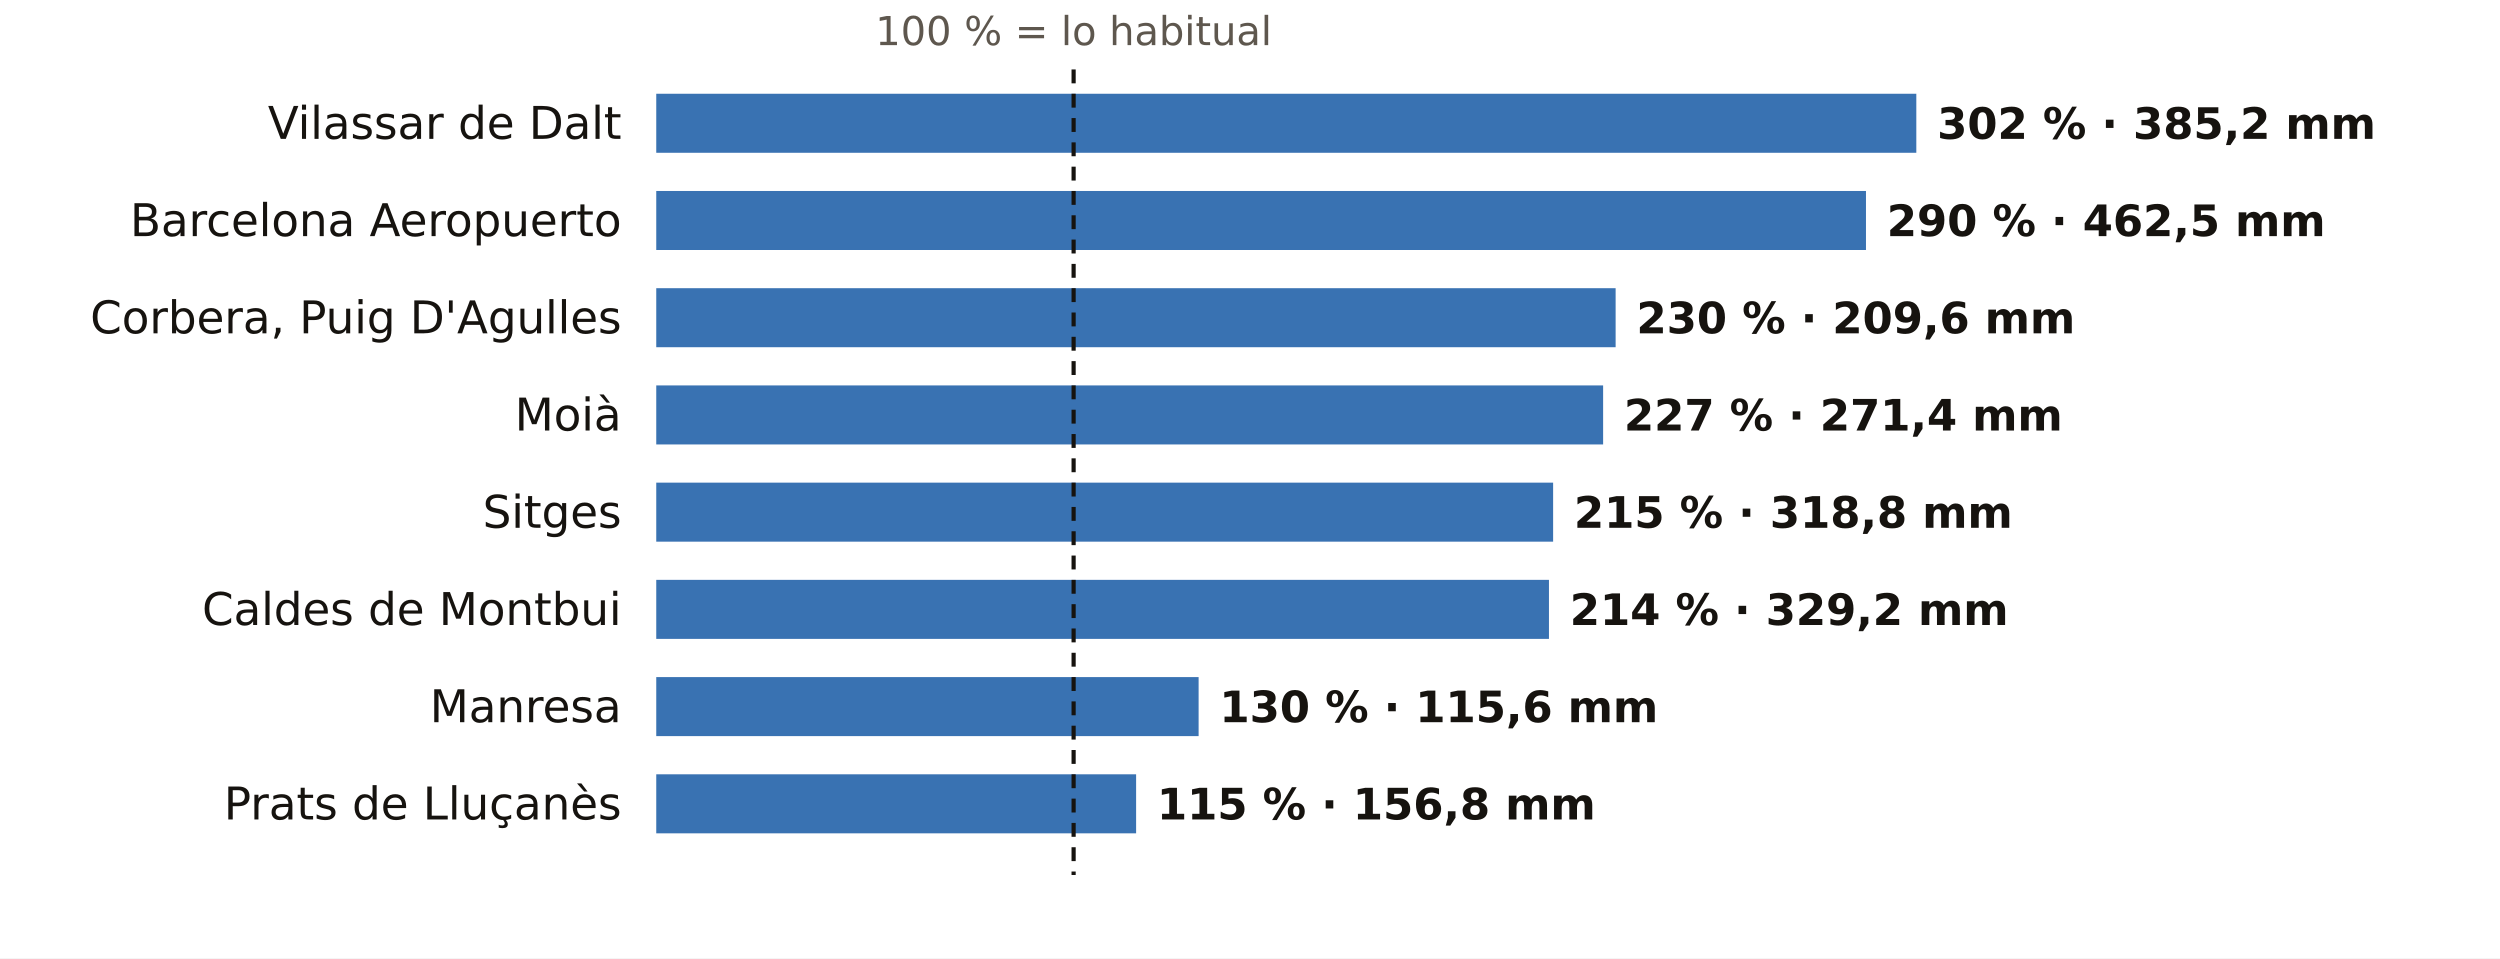
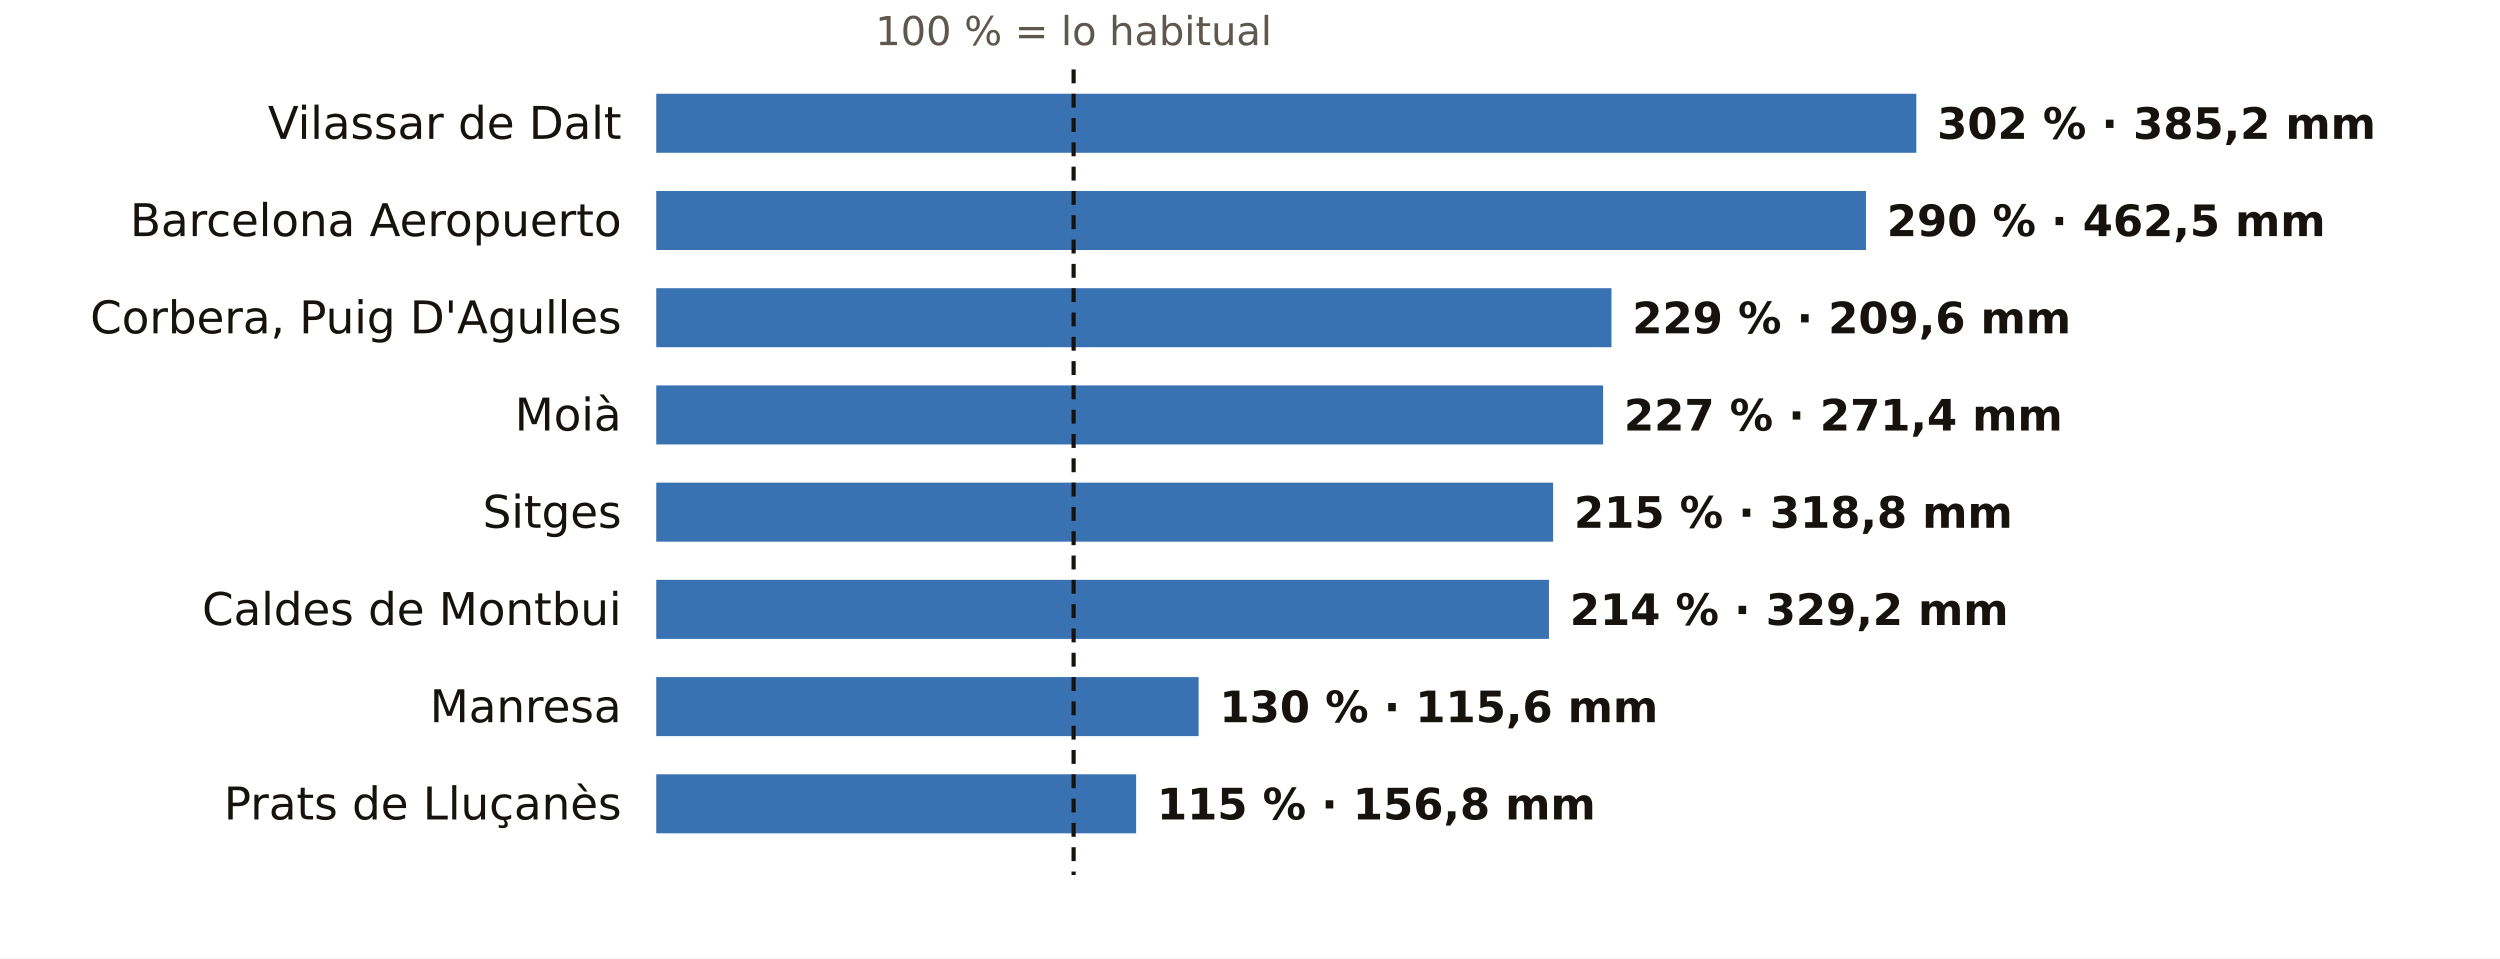
<svg xmlns="http://www.w3.org/2000/svg" viewBox="0 0 720 276" width="720" height="276" role="img" aria-label="El otoño en los pluviómetros de AEMET de Barcelona: % de lo habitual">
  <rect width="720" height="276" fill="#FFFFFF" />
  <text x="309.2" y="13.0" font-size="11.5" fill="#5E574E" text-anchor="middle" font-weight="400" font-family="Public Sans, DejaVu Sans, Arial, sans-serif">100 % = lo habitual</text>
  <text x="179.0" y="40.0" font-size="13" fill="#16130F" text-anchor="end" font-weight="500" font-family="Public Sans, DejaVu Sans, Arial, sans-serif">Vilassar de Dalt</text>
  <rect x="189" y="27" width="362.9" height="17" fill="#1F5FA8" opacity="0.88" />
  <text x="557.9" y="40.0" font-size="12.5" fill="#16130F" text-anchor="start" font-weight="600" font-family="Public Sans, DejaVu Sans, Arial, sans-serif">302 % · 385,2 mm</text>
  <text x="179.0" y="68.0" font-size="13" fill="#16130F" text-anchor="end" font-weight="500" font-family="Public Sans, DejaVu Sans, Arial, sans-serif">Barcelona Aeropuerto</text>
  <rect x="189" y="55" width="348.4" height="17" fill="#1F5FA8" opacity="0.88" />
  <text x="543.4" y="68.0" font-size="12.5" fill="#16130F" text-anchor="start" font-weight="600" font-family="Public Sans, DejaVu Sans, Arial, sans-serif">290 % · 462,5 mm</text>
  <text x="179.0" y="96.0" font-size="13" fill="#16130F" text-anchor="end" font-weight="500" font-family="Public Sans, DejaVu Sans, Arial, sans-serif">Corbera, Puig D'Agulles</text>
-   <rect x="189" y="83" width="276.3" height="17" fill="#1F5FA8" opacity="0.88" />
-   <text x="471.3" y="96.0" font-size="12.5" fill="#16130F" text-anchor="start" font-weight="600" font-family="Public Sans, DejaVu Sans, Arial, sans-serif">230 % · 209,6 mm</text>
+   <rect x="189" y="83" width="275.1" height="17" fill="#1F5FA8" opacity="0.88" />
+   <text x="470.1" y="96.0" font-size="12.5" fill="#16130F" text-anchor="start" font-weight="600" font-family="Public Sans, DejaVu Sans, Arial, sans-serif">229 % · 209,6 mm</text>
  <text x="179.0" y="124.0" font-size="13" fill="#16130F" text-anchor="end" font-weight="500" font-family="Public Sans, DejaVu Sans, Arial, sans-serif">Moià</text>
  <rect x="189" y="111" width="272.7" height="17" fill="#1F5FA8" opacity="0.88" />
  <text x="467.7" y="124.0" font-size="12.5" fill="#16130F" text-anchor="start" font-weight="600" font-family="Public Sans, DejaVu Sans, Arial, sans-serif">227 % · 271,4 mm</text>
  <text x="179.0" y="152.0" font-size="13" fill="#16130F" text-anchor="end" font-weight="500" font-family="Public Sans, DejaVu Sans, Arial, sans-serif">Sitges</text>
  <rect x="189" y="139" width="258.3" height="17" fill="#1F5FA8" opacity="0.88" />
  <text x="453.3" y="152.0" font-size="12.5" fill="#16130F" text-anchor="start" font-weight="600" font-family="Public Sans, DejaVu Sans, Arial, sans-serif">215 % · 318,8 mm</text>
  <text x="179.0" y="180.0" font-size="13" fill="#16130F" text-anchor="end" font-weight="500" font-family="Public Sans, DejaVu Sans, Arial, sans-serif">Caldes de Montbui</text>
  <rect x="189" y="167" width="257.1" height="17" fill="#1F5FA8" opacity="0.88" />
  <text x="452.1" y="180.0" font-size="12.5" fill="#16130F" text-anchor="start" font-weight="600" font-family="Public Sans, DejaVu Sans, Arial, sans-serif">214 % · 329,2 mm</text>
  <text x="179.0" y="208.0" font-size="13" fill="#16130F" text-anchor="end" font-weight="500" font-family="Public Sans, DejaVu Sans, Arial, sans-serif">Manresa</text>
  <rect x="189" y="195" width="156.2" height="17" fill="#1F5FA8" opacity="0.88" />
  <text x="351.2" y="208.0" font-size="12.5" fill="#16130F" text-anchor="start" font-weight="600" font-family="Public Sans, DejaVu Sans, Arial, sans-serif">130 % · 115,6 mm</text>
  <text x="179.0" y="236.0" font-size="13" fill="#16130F" text-anchor="end" font-weight="500" font-family="Public Sans, DejaVu Sans, Arial, sans-serif">Prats de Lluçanès</text>
  <rect x="189" y="223" width="138.2" height="17" fill="#1F5FA8" opacity="0.88" />
  <text x="333.2" y="236.0" font-size="12.5" fill="#16130F" text-anchor="start" font-weight="600" font-family="Public Sans, DejaVu Sans, Arial, sans-serif">115 % · 156,8 mm</text>
  <line x1="309.2" x2="309.2" y1="20" y2="252" stroke="#16130F" stroke-width="1.2" stroke-dasharray="4 3" />
</svg>
